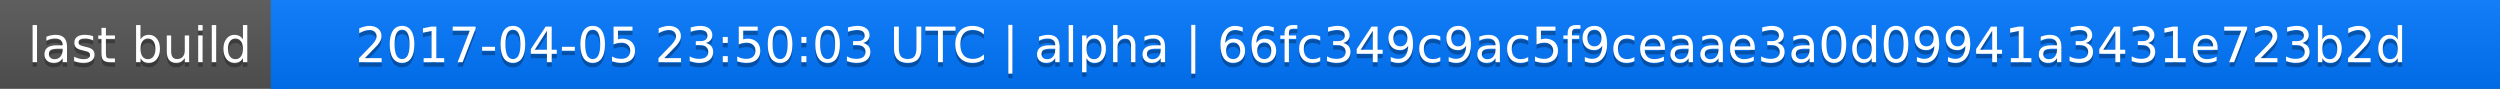
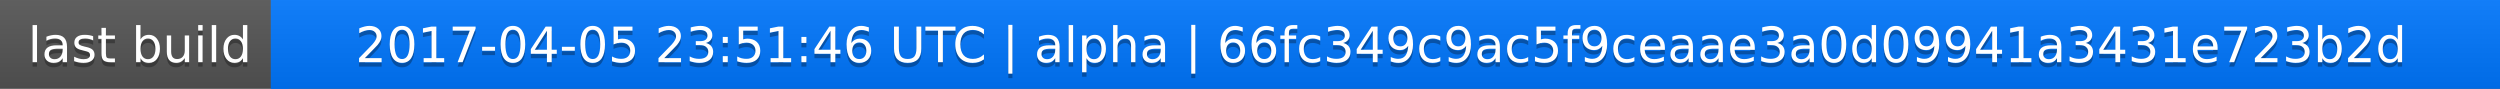
<svg xmlns="http://www.w3.org/2000/svg" width="563" height="20">
  <linearGradient id="a" x2="0" y2="100%">
    <stop offset="0" stop-color="#bbb" stop-opacity=".1" />
    <stop offset="1" stop-opacity=".1" />
  </linearGradient>
  <rect rx="0" width="563" height="20" fill="#555" />
  <rect rx="0" x="61" width="502" height="20" fill="#07f" />
  <path fill="#07f" d="M61 0h4v20h-4z" />
  <rect rx="0" width="563" height="20" fill="url(#a)" />
  <g fill="#fff" text-anchor="middle" font-family="DejaVu Sans,Verdana,Geneva,sans-serif" font-size="11">
    <text x="31.5" y="15" fill="#010101" fill-opacity=".3">last build</text>
    <text x="31.5" y="14">last build</text>
-     <text x="311" y="15" fill="#010101" fill-opacity=".3">2017-04-05 23:50:03 UTC | alpha | 66fc349c9ac5f9ceaae3a0d09941a3431e723b2d</text>
-     <text x="311" y="14">2017-04-05 23:50:03 UTC | alpha | 66fc349c9ac5f9ceaae3a0d09941a3431e723b2d</text>
+     <text x="311" y="15" fill="#010101" fill-opacity=".3">2017-04-05 23:51:46 UTC | alpha | 66fc349c9ac5f9ceaae3a0d09941a3431e723b2d</text>
+     <text x="311" y="14">2017-04-05 23:51:46 UTC | alpha | 66fc349c9ac5f9ceaae3a0d09941a3431e723b2d</text>
  </g>
</svg>
